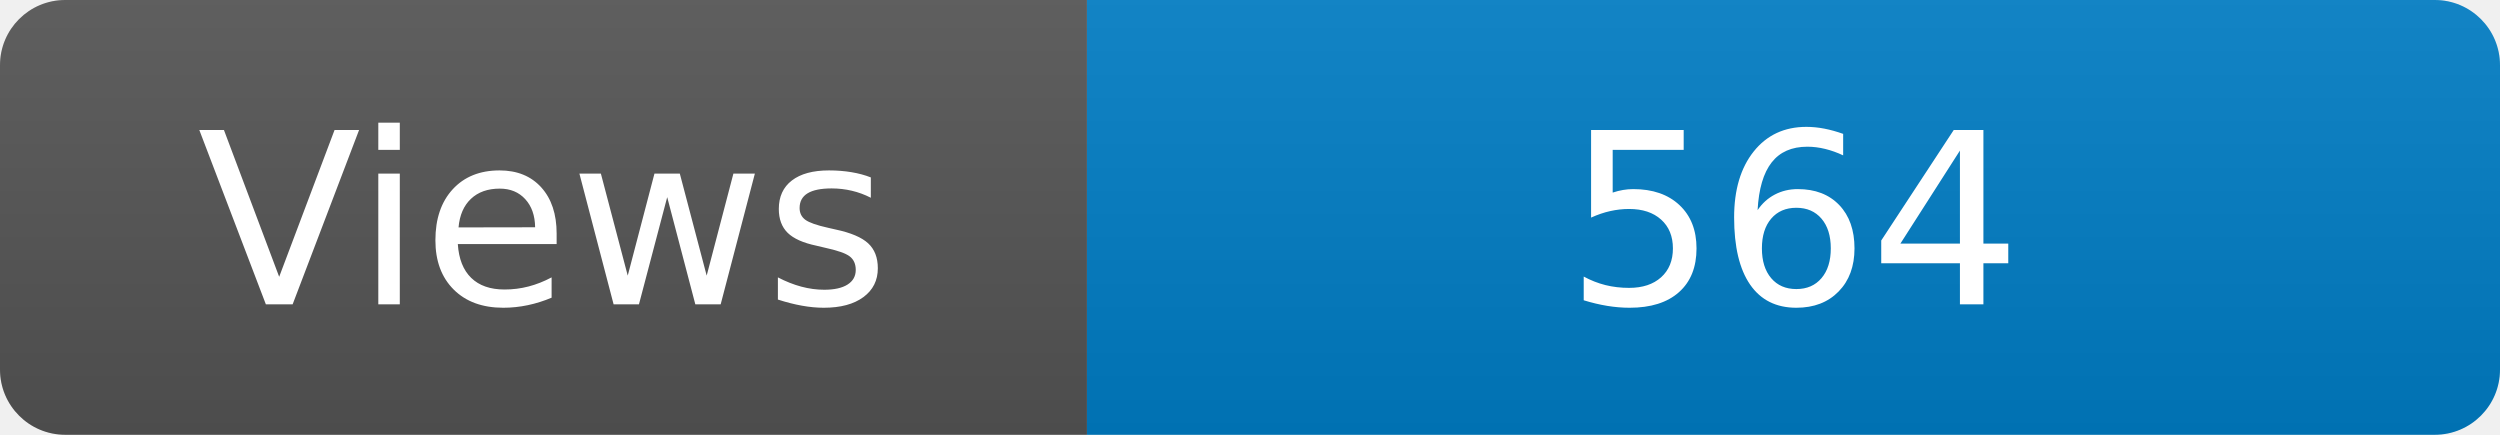
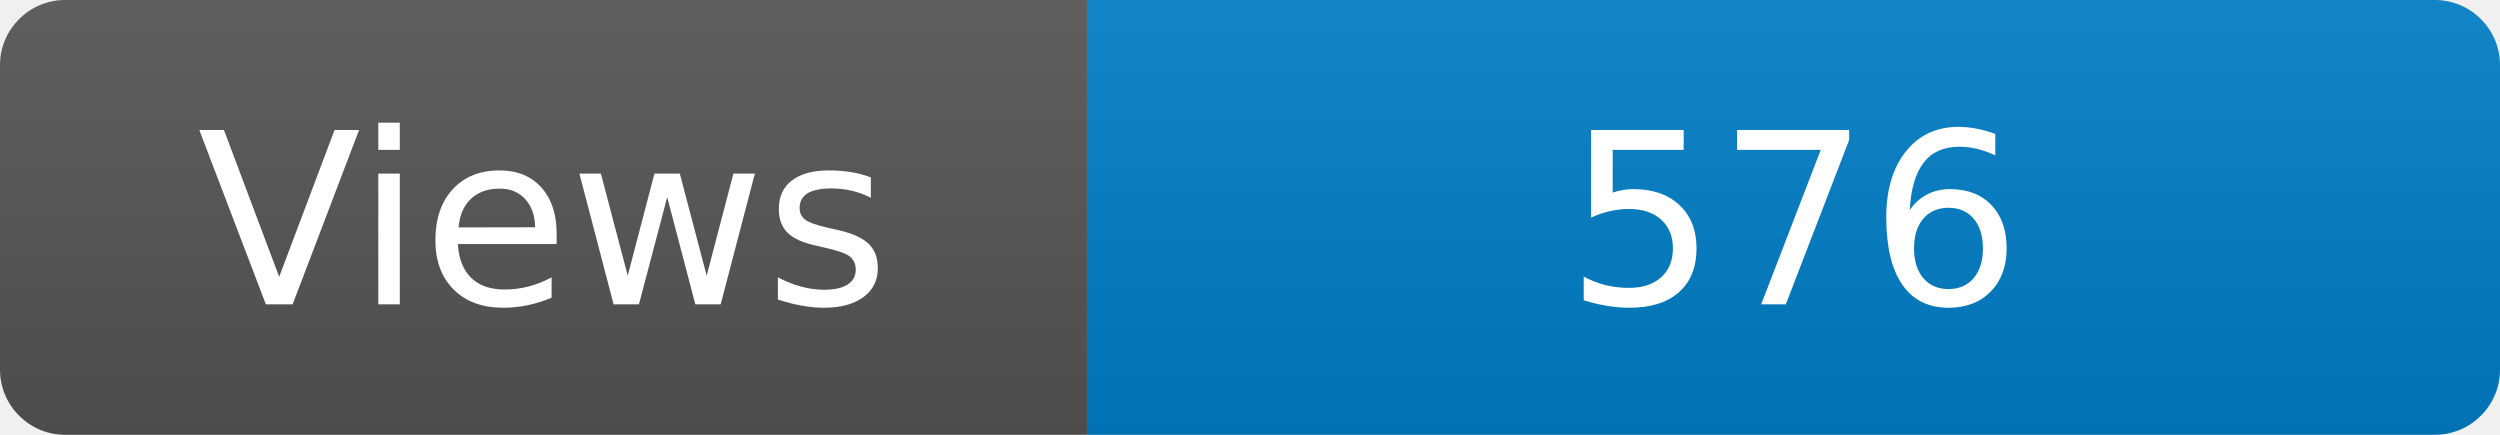
<svg xmlns="http://www.w3.org/2000/svg" width="115" height="20" role="img" aria-label="Maintained?: yes">
  <linearGradient id="s" x2="0" y2="100%">
    <stop offset="0" stop-color="#bbb" stop-opacity=".1" />
    <stop offset="1" stop-opacity=".1" />
  </linearGradient>
  <clipPath id="r">
    <rect width="115" height="20" rx="3" fill="#fff" />
  </clipPath>
  <g clip-path="url(#r)">
    <rect width="50" height="20" fill="#555" />
    <rect x="50" width="160" height="20" fill="#007ec6" />
    <rect width="115" height="20" fill="url(#s)" />
  </g>
  <g fill="#fff" text-anchor="middle" font-family="Verdana,Geneva,DejaVu Sans,sans-serif" font-size="110">
    <text x="250" y="140" transform="scale(.1)" fill="#fff">Views</text>
-     <text x="825" y="140" transform="scale(.1)" fill="#fff">564</text>
+     <text x="825" y="140" transform="scale(.1)" fill="#fff">576</text>
  </g>
</svg>
